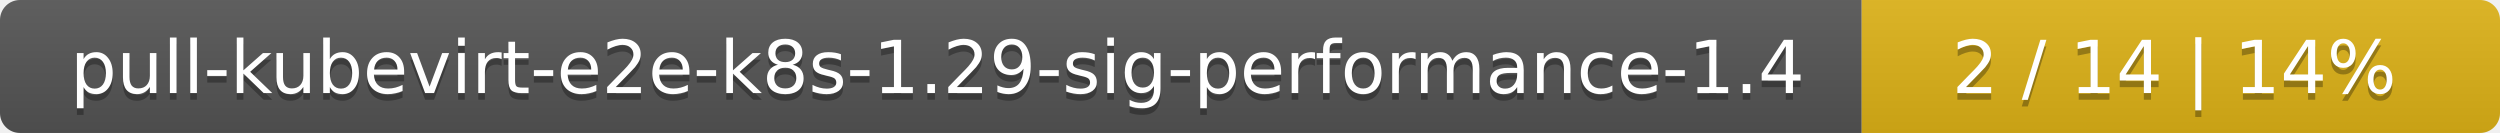
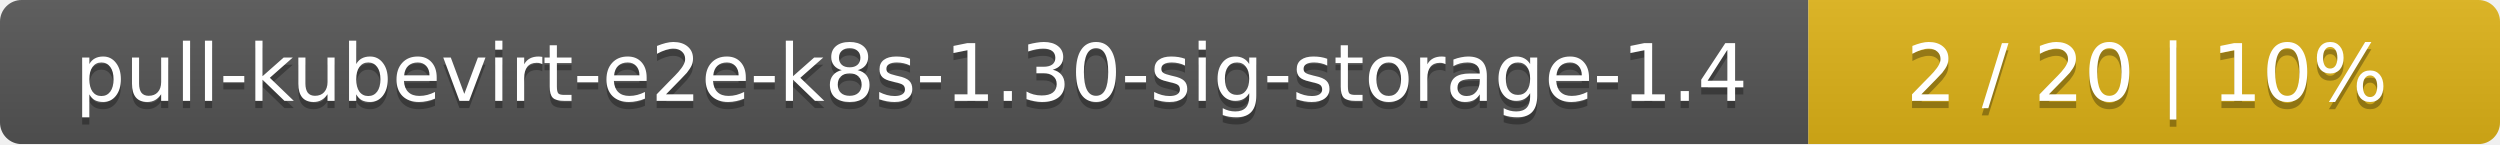
- <svg xmlns="http://www.w3.org/2000/svg" width="376" height="20">
+ <svg xmlns="http://www.w3.org/2000/svg" width="347" height="20">
  <linearGradient id="smooth" x2="0" y2="100%">
    <stop offset="0" stop-color="#bbb" stop-opacity=".1" />
    <stop offset="1" stop-opacity=".1" />
  </linearGradient>
  <mask id="round">
-     <rect width="376" height="20" rx="3" fill="#fff" />
+     <rect width="347" height="20" rx="3" fill="#fff" />
  </mask>
  <g mask="url(#round)">
-     <rect width="280" height="20" fill="#555" />
-     <rect x="280" width="96" height="20" fill="#dfb317" />
-     <rect width="376" height="20" fill="url(#smooth)" />
+     <rect width="251" height="20" fill="#555" />
+     <rect x="251" width="96" height="20" fill="#dfb317" />
+     <rect width="347" height="20" fill="url(#smooth)" />
  </g>
  <g fill="#fff" text-anchor="middle" font-family="DejaVu Sans,Verdana,Geneva,sans-serif" font-size="11">
-     <text x="141" y="15" fill="#010101" fill-opacity=".3">pull-kubevirt-e2e-k8s-1.29-sig-performance-1.4</text>
-     <text x="141" y="14">pull-kubevirt-e2e-k8s-1.29-sig-performance-1.4</text>
-     <text x="327" y="15" fill="#010101" fill-opacity=".3">2 / 14    |    14%</text>
-     <text x="327" y="14">2 / 14    |    14%</text>
+     <text x="126.5" y="15" fill="#010101" fill-opacity=".3">pull-kubevirt-e2e-k8s-1.30-sig-storage-1.4</text>
+     <text x="126.5" y="14">pull-kubevirt-e2e-k8s-1.30-sig-storage-1.4</text>
+     <text x="298" y="15" fill="#010101" fill-opacity=".3">2 / 20    |    10%</text>
+     <text x="298" y="14">2 / 20    |    10%</text>
  </g>
</svg>
